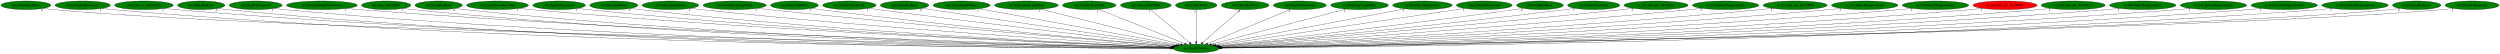
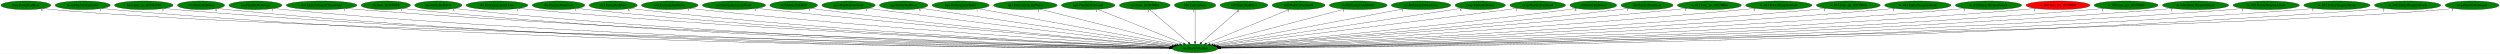
- <svg xmlns="http://www.w3.org/2000/svg" xmlns:xlink="http://www.w3.org/1999/xlink" width="10422pt" height="224pt" viewBox="0.00 0.00 10422.43 224.00">
+ <svg xmlns="http://www.w3.org/2000/svg" xmlns:xlink="http://www.w3.org/1999/xlink" width="10432pt" height="224pt" viewBox="0.00 0.00 10432.43 224.00">
  <g id="graph0" class="graph" transform="scale(1 1) rotate(0) translate(4 220)">
-     <polygon fill="white" stroke="transparent" points="-4,4 -4,-220 10418.43,-220 10418.43,4 -4,4" />
+     <polygon fill="white" stroke="transparent" points="-4,4 -4,-220 10428.43,-220 10428.43,4 -4,4" />
    <g id="node1" class="node">
      <ellipse fill="green" stroke="black" cx="4982.99" cy="-18" rx="95.58" ry="18" />
      <text text-anchor="middle" x="4982.99" y="-14.3" font-family="Times,serif" font-size="14.00">dra.PlaySfxVolPan</text>
    </g>
    <g id="node2" class="node">
      <g id="a_node2">
        <a xlink:href="boss.EntityRedDoor.svg" xlink:title="boss.EntityRedDoor">
          <ellipse fill="green" stroke="black" cx="103.99" cy="-198" rx="103.98" ry="18" />
          <text text-anchor="middle" x="103.99" y="-194.3" font-family="Times,serif" font-size="14.00">boss.EntityRedDoor</text>
        </a>
      </g>
    </g>
    <g id="edge1" class="edge">
      <path fill="none" stroke="black" d="M175.88,-184.91C189.5,-182.98 203.66,-181.22 216.99,-180 1166.94,-92.79 4268.71,-32.13 4878.42,-20.89" />
      <polygon fill="black" stroke="black" points="4878.58,-24.38 4888.51,-20.7 4878.45,-17.38 4878.58,-24.38" />
      <text text-anchor="middle" x="170.88" y="-173.71" font-family="Times,serif" font-size="14.00">6</text>
    </g>
    <g id="node3" class="node">
      <g id="a_node3">
        <a xlink:href="boss.PlaySfxPositional.svg" xlink:title="boss.PlaySfxPositional">
          <ellipse fill="green" stroke="black" cx="340.99" cy="-198" rx="115.08" ry="18" />
          <text text-anchor="middle" x="340.99" y="-194.3" font-family="Times,serif" font-size="14.00">boss.PlaySfxPositional</text>
        </a>
      </g>
    </g>
    <g id="edge2" class="edge">
      <path fill="none" stroke="black" d="M420.24,-184.93C435.08,-183.01 450.49,-181.25 464.99,-180 2224.06,-28.46 4380.23,-18.93 4877.36,-18.84" />
      <polygon fill="black" stroke="black" points="4877.39,-22.34 4887.39,-18.84 4877.39,-15.34 4877.39,-22.34" />
      <text text-anchor="middle" x="415.24" y="-173.73" font-family="Times,serif" font-size="14.00">1</text>
    </g>
    <g id="node4" class="node">
      <g id="a_node4">
        <a xlink:href="boss.func_us_8018CA94.svg" xlink:title="boss.func_us_8018CA94">
          <ellipse fill="green" stroke="black" cx="595.99" cy="-198" rx="122.38" ry="18" />
          <text text-anchor="middle" x="595.99" y="-194.3" font-family="Times,serif" font-size="14.00">boss.func_us_8018CA94</text>
        </a>
      </g>
    </g>
    <g id="edge3" class="edge">
      <path fill="none" stroke="black" d="M680.08,-184.93C695.65,-183.03 711.79,-181.27 726.99,-180 2377.73,-41.96 4398.62,-22.22 4877.66,-19.45" />
      <polygon fill="black" stroke="black" points="4877.69,-22.95 4887.67,-19.39 4877.65,-15.95 4877.69,-22.95" />
      <text text-anchor="middle" x="675.08" y="-173.73" font-family="Times,serif" font-size="14.00">2</text>
    </g>
    <g id="node5" class="node">
      <g id="a_node5">
        <a xlink:href="cen.EntityRedDoor.svg" xlink:title="cen.EntityRedDoor">
          <ellipse fill="green" stroke="black" cx="834.99" cy="-198" rx="98.58" ry="18" />
          <text text-anchor="middle" x="834.99" y="-194.3" font-family="Times,serif" font-size="14.00">cen.EntityRedDoor</text>
        </a>
      </g>
    </g>
    <g id="edge4" class="edge">
      <path fill="none" stroke="black" d="M903.4,-185C916.5,-183.05 930.15,-181.26 942.99,-180 2501.55,-26.8 4411.97,-18.35 4877.21,-18.7" />
      <polygon fill="black" stroke="black" points="4877.27,-22.2 4887.27,-18.71 4877.28,-15.2 4877.27,-22.2" />
      <text text-anchor="middle" x="898.4" y="-173.8" font-family="Times,serif" font-size="14.00">6</text>
    </g>
    <g id="node6" class="node">
      <g id="a_node6">
        <a xlink:href="cen.PlaySfxPositional.svg" xlink:title="cen.PlaySfxPositional">
          <ellipse fill="green" stroke="black" cx="1061.99" cy="-198" rx="110.48" ry="18" />
          <text text-anchor="middle" x="1061.99" y="-194.3" font-family="Times,serif" font-size="14.00">cen.PlaySfxPositional</text>
        </a>
      </g>
    </g>
    <g id="edge5" class="edge">
      <path fill="none" stroke="black" d="M1138.36,-184.94C1152.5,-183.04 1167.17,-181.28 1180.99,-180 2642.22,-45.03 4429.99,-23.07 4877.61,-19.62" />
      <polygon fill="black" stroke="black" points="4877.65,-23.12 4887.62,-19.55 4877.59,-16.12 4877.65,-23.12" />
      <text text-anchor="middle" x="1133.36" y="-173.74" font-family="Times,serif" font-size="14.00">1</text>
    </g>
    <g id="node7" class="node">
      <g id="a_node7">
        <a xlink:href="dra.EntitySubwpnThrownAxe.svg" xlink:title="dra.EntitySubwpnThrownAxe">
          <ellipse fill="green" stroke="black" cx="1337.99" cy="-198" rx="147.57" ry="18" />
          <text text-anchor="middle" x="1337.99" y="-194.3" font-family="Times,serif" font-size="14.00">dra.EntitySubwpnThrownAxe</text>
        </a>
      </g>
    </g>
    <g id="edge6" class="edge">
      <path fill="none" stroke="black" d="M1439.86,-184.97C1457.88,-183.11 1476.47,-181.36 1493.99,-180 2828.68,-76.58 4456.12,-31.8 4878.78,-21.43" />
      <polygon fill="black" stroke="black" points="4878.92,-24.93 4888.84,-21.19 4878.75,-17.93 4878.92,-24.93" />
      <text text-anchor="middle" x="1434.86" y="-173.77" font-family="Times,serif" font-size="14.00">1</text>
    </g>
    <g id="node8" class="node">
      <g id="a_node8">
        <a xlink:href="dra.func_8010FDF8.svg" xlink:title="dra.func_8010FDF8">
          <ellipse fill="green" stroke="black" cx="1605.99" cy="-198" rx="102.88" ry="18" />
          <text text-anchor="middle" x="1605.99" y="-194.3" font-family="Times,serif" font-size="14.00">dra.func_8010FDF8</text>
        </a>
      </g>
    </g>
    <g id="edge7" class="edge">
      <path fill="none" stroke="black" d="M1677.21,-184.99C1690.4,-183.08 1704.09,-181.3 1716.99,-180 2956,-54.92 4469.66,-25.98 4877.57,-20.26" />
      <polygon fill="black" stroke="black" points="4877.92,-23.76 4887.87,-20.12 4877.82,-16.76 4877.92,-23.76" />
      <text text-anchor="middle" x="1672.21" y="-173.79" font-family="Times,serif" font-size="14.00">1</text>
    </g>
    <g id="node9" class="node">
      <g id="a_node9">
        <a xlink:href="dre.EntityRedDoor.svg" xlink:title="dre.EntityRedDoor">
          <ellipse fill="green" stroke="black" cx="1824.99" cy="-198" rx="98.58" ry="18" />
          <text text-anchor="middle" x="1824.99" y="-194.3" font-family="Times,serif" font-size="14.00">dre.EntityRedDoor</text>
        </a>
      </g>
    </g>
    <g id="edge8" class="edge">
      <path fill="none" stroke="black" d="M1893.63,-185C1906.35,-183.09 1919.55,-181.31 1931.99,-180 3082.61,-58.58 4487.49,-27.19 4877.98,-20.56" />
      <polygon fill="black" stroke="black" points="4878.18,-24.05 4888.12,-20.39 4878.07,-17.05 4878.18,-24.05" />
      <text text-anchor="middle" x="1888.63" y="-173.8" font-family="Times,serif" font-size="14.00">6</text>
    </g>
    <g id="node10" class="node">
      <g id="a_node10">
        <a xlink:href="dre.EntitySuccubusClone.svg" xlink:title="dre.EntitySuccubusClone">
          <ellipse fill="green" stroke="black" cx="2069.99" cy="-198" rx="128.88" ry="18" />
          <text text-anchor="middle" x="2069.99" y="-194.3" font-family="Times,serif" font-size="14.00">dre.EntitySuccubusClone</text>
        </a>
      </g>
    </g>
    <g id="edge9" class="edge">
      <path fill="none" stroke="black" d="M2159.72,-185.09C2175.78,-183.21 2192.36,-181.41 2207.99,-180 3248.99,-85.78 4514.94,-35.74 4879.99,-22.57" />
      <polygon fill="black" stroke="black" points="4880.14,-26.07 4890.01,-22.21 4879.89,-19.07 4880.14,-26.07" />
      <text text-anchor="middle" x="2154.72" y="-173.89" font-family="Times,serif" font-size="14.00">1</text>
    </g>
    <g id="node11" class="node">
      <g id="a_node11">
        <a xlink:href="dre.PlaySfxPositional.svg" xlink:title="dre.PlaySfxPositional">
          <ellipse fill="green" stroke="black" cx="2326.99" cy="-198" rx="109.68" ry="18" />
          <text text-anchor="middle" x="2326.99" y="-194.3" font-family="Times,serif" font-size="14.00">dre.PlaySfxPositional</text>
        </a>
      </g>
    </g>
    <g id="edge10" class="edge">
      <path fill="none" stroke="black" d="M2404.02,-185.1C2417.96,-183.2 2432.39,-181.4 2445.99,-180 3388.57,-82.92 4534.61,-35.43 4879.82,-22.64" />
      <polygon fill="black" stroke="black" points="4880.18,-26.13 4890.05,-22.26 4879.92,-19.13 4880.18,-26.13" />
      <text text-anchor="middle" x="2399.02" y="-173.9" font-family="Times,serif" font-size="14.00">1</text>
    </g>
    <g id="node12" class="node">
      <g id="a_node12">
        <a xlink:href="no3.EntityRedDoor.svg" xlink:title="no3.EntityRedDoor">
          <ellipse fill="green" stroke="black" cx="2554.99" cy="-198" rx="100.18" ry="18" />
          <text text-anchor="middle" x="2554.99" y="-194.3" font-family="Times,serif" font-size="14.00">no3.EntityRedDoor</text>
        </a>
      </g>
    </g>
    <g id="edge11" class="edge">
      <path fill="none" stroke="black" d="M2625.23,-185.14C2638.1,-183.23 2651.43,-181.41 2663.99,-180 3517.47,-83.99 4554.53,-36.35 4880.14,-23" />
      <polygon fill="black" stroke="black" points="4880.64,-26.49 4890.49,-22.58 4880.36,-19.49 4880.64,-26.49" />
      <text text-anchor="middle" x="2620.23" y="-173.94" font-family="Times,serif" font-size="14.00">6</text>
    </g>
    <g id="node13" class="node">
      <g id="a_node13">
        <a xlink:href="no3.EntitySplashWater.svg" xlink:title="no3.EntitySplashWater">
          <ellipse fill="green" stroke="black" cx="2790.99" cy="-198" rx="118.08" ry="18" />
          <text text-anchor="middle" x="2790.99" y="-194.3" font-family="Times,serif" font-size="14.00">no3.EntitySplashWater</text>
        </a>
      </g>
    </g>
    <g id="edge12" class="edge">
      <path fill="none" stroke="black" d="M2874.26,-185.18C2888.82,-183.31 2903.83,-181.5 2917.99,-180 3671.63,-100.24 4583.93,-42.69 4882.89,-24.84" />
      <polygon fill="black" stroke="black" points="4883.49,-28.31 4893.26,-24.22 4883.07,-21.32 4883.49,-28.31" />
      <text text-anchor="middle" x="2869.26" y="-173.98" font-family="Times,serif" font-size="14.00">1</text>
    </g>
    <g id="node14" class="node">
      <g id="a_node14">
        <a xlink:href="no3.EntitySurfacingWater.svg" xlink:title="no3.EntitySurfacingWater">
          <ellipse fill="green" stroke="black" cx="3058.99" cy="-198" rx="131.88" ry="18" />
          <text text-anchor="middle" x="3058.99" y="-194.3" font-family="Times,serif" font-size="14.00">no3.EntitySurfacingWater</text>
        </a>
      </g>
    </g>
    <g id="edge13" class="edge">
      <path fill="none" stroke="black" d="M3152.61,-185.31C3168.42,-183.46 3184.67,-181.62 3199.99,-180 3843.14,-112.21 4618.7,-48.26 4886.54,-26.69" />
      <polygon fill="black" stroke="black" points="4886.93,-30.17 4896.62,-25.88 4886.37,-23.19 4886.93,-30.17" />
      <text text-anchor="middle" x="3147.61" y="-174.11" font-family="Times,serif" font-size="14.00">1</text>
    </g>
    <g id="node15" class="node">
      <g id="a_node15">
        <a xlink:href="no3.EntityUnkId29.svg" xlink:title="no3.EntityUnkId29">
          <ellipse fill="green" stroke="black" cx="3307.99" cy="-198" rx="99.38" ry="18" />
          <text text-anchor="middle" x="3307.99" y="-194.3" font-family="Times,serif" font-size="14.00">no3.EntityUnkId29</text>
        </a>
      </g>
    </g>
    <g id="edge14" class="edge">
      <path fill="none" stroke="black" d="M3379.15,-185.35C3391.74,-183.45 3404.74,-181.58 3416.99,-180 3972.46,-108.18 4642.14,-48.17 4887.21,-27.09" />
      <polygon fill="black" stroke="black" points="4887.84,-30.55 4897.51,-26.21 4887.25,-23.57 4887.84,-30.55" />
      <text text-anchor="middle" x="3374.15" y="-174.15" font-family="Times,serif" font-size="14.00">1</text>
    </g>
    <g id="node16" class="node">
      <g id="a_node16">
        <a xlink:href="no3.PlaySfxPositional.svg" xlink:title="no3.PlaySfxPositional">
          <ellipse fill="green" stroke="black" cx="3536.99" cy="-198" rx="111.28" ry="18" />
          <text text-anchor="middle" x="3536.99" y="-194.3" font-family="Times,serif" font-size="14.00">no3.PlaySfxPositional</text>
        </a>
      </g>
    </g>
    <g id="edge15" class="edge">
      <path fill="none" stroke="black" d="M3617,-185.44C3630.35,-183.58 3644.06,-181.7 3656.99,-180 4121.86,-118.86 4679.56,-53.87 4893.48,-29.25" />
      <polygon fill="black" stroke="black" points="4894.17,-32.69 4903.71,-28.07 4893.37,-25.73 4894.17,-32.69" />
      <text text-anchor="middle" x="3612" y="-174.24" font-family="Times,serif" font-size="14.00">1</text>
    </g>
    <g id="node17" class="node">
      <g id="a_node17">
        <a xlink:href="np3.EntityRedDoor.svg" xlink:title="np3.EntityRedDoor">
          <ellipse fill="green" stroke="black" cx="3766.99" cy="-198" rx="100.98" ry="18" />
          <text text-anchor="middle" x="3766.99" y="-194.3" font-family="Times,serif" font-size="14.00">np3.EntityRedDoor</text>
        </a>
      </g>
    </g>
    <g id="edge16" class="edge">
      <path fill="none" stroke="black" d="M3840.35,-185.57C3852.58,-183.69 3865.14,-181.78 3876.99,-180 4258.55,-122.75 4714.63,-57.3 4899.27,-30.93" />
      <polygon fill="black" stroke="black" points="4899.78,-34.39 4909.18,-29.52 4898.79,-27.46 4899.78,-34.39" />
      <text text-anchor="middle" x="3835.35" y="-174.37" font-family="Times,serif" font-size="14.00">6</text>
    </g>
    <g id="node18" class="node">
      <g id="a_node18">
        <a xlink:href="np3.EntitySplashWater.svg" xlink:title="np3.EntitySplashWater">
          <ellipse fill="green" stroke="black" cx="4004.99" cy="-198" rx="118.88" ry="18" />
          <text text-anchor="middle" x="4004.99" y="-194.3" font-family="Times,serif" font-size="14.00">np3.EntitySplashWater</text>
        </a>
      </g>
    </g>
    <g id="edge17" class="edge">
      <path fill="none" stroke="black" d="M4078.1,-183.69C4258.48,-150.86 4723.39,-66.25 4906.88,-32.85" />
      <polygon fill="black" stroke="black" points="4907.51,-36.3 4916.72,-31.06 4906.26,-29.41 4907.51,-36.3" />
      <text text-anchor="middle" x="4073.1" y="-172.49" font-family="Times,serif" font-size="14.00">1</text>
    </g>
    <g id="node19" class="node">
      <g id="a_node19">
        <a xlink:href="np3.EntitySurfacingWater.svg" xlink:title="np3.EntitySurfacingWater">
          <ellipse fill="green" stroke="black" cx="4274.99" cy="-198" rx="132.68" ry="18" />
          <text text-anchor="middle" x="4274.99" y="-194.3" font-family="Times,serif" font-size="14.00">np3.EntitySurfacingWater</text>
        </a>
      </g>
    </g>
    <g id="edge18" class="edge">
      <path fill="none" stroke="black" d="M4335.05,-181.9C4467.14,-148.69 4781.93,-69.55 4918.23,-35.28" />
      <polygon fill="black" stroke="black" points="4919.28,-38.63 4928.12,-32.79 4917.57,-31.84 4919.28,-38.63" />
      <text text-anchor="middle" x="4330.05" y="-170.7" font-family="Times,serif" font-size="14.00">1</text>
    </g>
    <g id="node20" class="node">
      <g id="a_node20">
        <a xlink:href="np3.PlaySfxPositional.svg" xlink:title="np3.PlaySfxPositional">
          <ellipse fill="green" stroke="black" cx="4536.99" cy="-198" rx="111.58" ry="18" />
          <text text-anchor="middle" x="4536.99" y="-194.3" font-family="Times,serif" font-size="14.00">np3.PlaySfxPositional</text>
        </a>
      </g>
    </g>
    <g id="edge19" class="edge">
      <path fill="none" stroke="black" d="M4576.96,-181.05C4658.98,-148.31 4846.03,-73.66 4934.68,-38.28" />
      <polygon fill="black" stroke="black" points="4936.23,-41.43 4944.22,-34.47 4933.64,-34.93 4936.23,-41.43" />
      <text text-anchor="middle" x="4571.96" y="-169.85" font-family="Times,serif" font-size="14.00">1</text>
    </g>
    <g id="node21" class="node">
      <g id="a_node21">
        <a xlink:href="np3.func_801B5DE8.svg" xlink:title="np3.func_801B5DE8">
          <ellipse fill="green" stroke="black" cx="4772.99" cy="-198" rx="105.88" ry="18" />
          <text text-anchor="middle" x="4772.99" y="-194.3" font-family="Times,serif" font-size="14.00">np3.func_801B5DE8</text>
        </a>
      </g>
    </g>
    <g id="edge20" class="edge">
      <path fill="none" stroke="black" d="M4792.75,-180.25C4830.35,-148.38 4912.28,-78.94 4955.32,-42.45" />
      <polygon fill="black" stroke="black" points="4957.77,-44.97 4963.13,-35.83 4953.24,-39.63 4957.77,-44.97" />
      <text text-anchor="middle" x="4787.75" y="-169.05" font-family="Times,serif" font-size="14.00">1</text>
    </g>
    <g id="node22" class="node">
      <g id="a_node22">
        <a xlink:href="nz0.EntityMaria.svg" xlink:title="nz0.EntityMaria">
          <ellipse fill="green" stroke="black" cx="4982.99" cy="-198" rx="86.38" ry="18" />
          <text text-anchor="middle" x="4982.99" y="-194.3" font-family="Times,serif" font-size="14.00">nz0.EntityMaria</text>
        </a>
      </g>
    </g>
    <g id="edge21" class="edge">
      <path fill="none" stroke="black" d="M4982.99,-179.93C4982.99,-148.97 4982.99,-83.3 4982.99,-46.13" />
      <polygon fill="black" stroke="black" points="4986.49,-46.02 4982.99,-36.02 4979.49,-46.02 4986.49,-46.02" />
      <text text-anchor="middle" x="4977.99" y="-168.73" font-family="Times,serif" font-size="14.00">1</text>
    </g>
    <g id="node23" class="node">
      <g id="a_node23">
        <a xlink:href="nz0.EntityRedDoor.svg" xlink:title="nz0.EntityRedDoor">
          <ellipse fill="green" stroke="black" cx="5186.99" cy="-198" rx="99.38" ry="18" />
          <text text-anchor="middle" x="5186.99" y="-194.3" font-family="Times,serif" font-size="14.00">nz0.EntityRedDoor</text>
        </a>
      </g>
    </g>
    <g id="edge22" class="edge">
      <path fill="none" stroke="black" d="M5167.8,-180.25C5131.27,-148.38 5051.68,-78.94 5009.87,-42.45" />
      <polygon fill="black" stroke="black" points="5012.12,-39.77 5002.28,-35.83 5007.51,-45.04 5012.12,-39.77" />
      <text text-anchor="middle" x="5162.8" y="-169.05" font-family="Times,serif" font-size="14.00">6</text>
    </g>
    <g id="node24" class="node">
      <g id="a_node24">
        <a xlink:href="nz0.PlaySfxPositional.svg" xlink:title="nz0.PlaySfxPositional">
          <ellipse fill="green" stroke="black" cx="5414.99" cy="-198" rx="110.48" ry="18" />
          <text text-anchor="middle" x="5414.99" y="-194.3" font-family="Times,serif" font-size="14.00">nz0.PlaySfxPositional</text>
        </a>
      </g>
    </g>
    <g id="edge23" class="edge">
      <path fill="none" stroke="black" d="M5376.27,-181.05C5296.93,-148.35 5116.1,-73.85 5030.11,-38.41" />
      <polygon fill="black" stroke="black" points="5031.43,-35.17 5020.85,-34.6 5028.76,-41.64 5031.43,-35.17" />
      <text text-anchor="middle" x="5371.27" y="-169.85" font-family="Times,serif" font-size="14.00">1</text>
    </g>
    <g id="node25" class="node">
      <g id="a_node25">
        <a xlink:href="ric.RicEntityCrashBible.svg" xlink:title="ric.RicEntityCrashBible">
          <ellipse fill="green" stroke="black" cx="5663.99" cy="-198" rx="120.48" ry="18" />
          <text text-anchor="middle" x="5663.99" y="-194.3" font-family="Times,serif" font-size="14.00">ric.RicEntityCrashBible</text>
        </a>
      </g>
    </g>
    <g id="edge24" class="edge">
      <path fill="none" stroke="black" d="M5607.1,-182.13C5480.92,-149.15 5178.36,-70.07 5046.37,-35.57" />
      <polygon fill="black" stroke="black" points="5046.97,-32.1 5036.41,-32.96 5045.2,-38.88 5046.97,-32.1" />
      <text text-anchor="middle" x="5602.1" y="-170.93" font-family="Times,serif" font-size="14.00">1</text>
    </g>
    <g id="node26" class="node">
      <g id="a_node26">
        <a xlink:href="ric.RicEntitySubwpnAxe.svg" xlink:title="ric.RicEntitySubwpnAxe">
          <ellipse fill="green" stroke="black" cx="5925.99" cy="-198" rx="124.28" ry="18" />
          <text text-anchor="middle" x="5925.99" y="-194.3" font-family="Times,serif" font-size="14.00">ric.RicEntitySubwpnAxe</text>
        </a>
      </g>
    </g>
    <g id="edge25" class="edge">
      <path fill="none" stroke="black" d="M5853.56,-183.33C5678.83,-150.35 5235.54,-66.67 5058.1,-33.18" />
      <polygon fill="black" stroke="black" points="5058.55,-29.7 5048.07,-31.28 5057.25,-36.58 5058.55,-29.7" />
      <text text-anchor="middle" x="5848.56" y="-172.13" font-family="Times,serif" font-size="14.00">1</text>
    </g>
    <g id="node27" class="node">
      <g id="a_node27">
-         <a xlink:href="rwrp.PlaySfxPositional.svg" xlink:title="rwrp.PlaySfxPositional">
-           <ellipse fill="green" stroke="black" cx="6183.99" cy="-198" rx="116.18" ry="18" />
-           <text text-anchor="middle" x="6183.99" y="-194.3" font-family="Times,serif" font-size="14.00">rwrp.PlaySfxPositional</text>
+         <a xlink:href="rwrp.EntityRedDoor.svg" xlink:title="rwrp.EntityRedDoor">
+           <ellipse fill="green" stroke="black" cx="6172.99" cy="-198" rx="105.08" ry="18" />
+           <text text-anchor="middle" x="6172.99" y="-194.3" font-family="Times,serif" font-size="14.00">rwrp.EntityRedDoor</text>
        </a>
      </g>
    </g>
    <g id="edge26" class="edge">
-       <path fill="none" stroke="black" d="M6102.86,-184.97C5884.48,-152.61 5285.93,-63.9 5065.72,-31.26" />
-       <polygon fill="black" stroke="black" points="5065.92,-27.75 5055.52,-29.75 5064.9,-34.68 5065.92,-27.75" />
-       <text text-anchor="middle" x="6097.86" y="-173.77" font-family="Times,serif" font-size="14.00">1</text>
+       <path fill="none" stroke="black" d="M6096.29,-185.53C5883.27,-153.66 5285.71,-64.28 5065.68,-31.37" />
+       <polygon fill="black" stroke="black" points="5065.89,-27.86 5055.49,-29.84 5064.86,-34.78 5065.89,-27.86" />
+       <text text-anchor="middle" x="6091.29" y="-174.33" font-family="Times,serif" font-size="14.00">6</text>
    </g>
    <g id="node28" class="node">
      <g id="a_node28">
-         <a xlink:href="st0.EntityRedDoor.svg" xlink:title="st0.EntityRedDoor">
-           <ellipse fill="green" stroke="black" cx="6415.99" cy="-198" rx="97.48" ry="18" />
-           <text text-anchor="middle" x="6415.99" y="-194.3" font-family="Times,serif" font-size="14.00">st0.EntityRedDoor</text>
+         <a xlink:href="rwrp.PlaySfxPositional.svg" xlink:title="rwrp.PlaySfxPositional">
+           <ellipse fill="green" stroke="black" cx="6412.99" cy="-198" rx="116.18" ry="18" />
+           <text text-anchor="middle" x="6412.99" y="-194.3" font-family="Times,serif" font-size="14.00">rwrp.PlaySfxPositional</text>
        </a>
      </g>
    </g>
    <g id="edge27" class="edge">
-       <path fill="none" stroke="black" d="M6345.83,-185.47C6333.56,-183.57 6320.91,-181.67 6308.99,-180 5845.27,-115.03 5288.13,-52.39 5073.43,-28.82" />
-       <polygon fill="black" stroke="black" points="5073.79,-25.34 5063.47,-27.73 5073.03,-32.3 5073.79,-25.34" />
-       <text text-anchor="middle" x="6340.83" y="-174.27" font-family="Times,serif" font-size="14.00">6</text>
+       <path fill="none" stroke="black" d="M6328.97,-185.53C6314.95,-183.65 6300.56,-181.75 6286.99,-180 5829.86,-120.94 5281.95,-54.81 5071.37,-29.56" />
+       <polygon fill="black" stroke="black" points="5071.64,-26.07 5061.3,-28.36 5070.81,-33.02 5071.64,-26.07" />
+       <text text-anchor="middle" x="6323.97" y="-174.33" font-family="Times,serif" font-size="14.00">1</text>
    </g>
    <g id="node29" class="node">
      <g id="a_node29">
-         <a xlink:href="st0.PlaySfxPositional.svg" xlink:title="st0.PlaySfxPositional">
-           <ellipse fill="green" stroke="black" cx="6639.99" cy="-198" rx="108.58" ry="18" />
-           <text text-anchor="middle" x="6639.99" y="-194.3" font-family="Times,serif" font-size="14.00">st0.PlaySfxPositional</text>
+         <a xlink:href="st0.EntityRedDoor.svg" xlink:title="st0.EntityRedDoor">
+           <ellipse fill="green" stroke="black" cx="6644.99" cy="-198" rx="97.48" ry="18" />
+           <text text-anchor="middle" x="6644.99" y="-194.3" font-family="Times,serif" font-size="14.00">st0.EntityRedDoor</text>
        </a>
      </g>
    </g>
    <g id="edge28" class="edge">
-       <path fill="none" stroke="black" d="M6562.29,-185.37C6548.87,-183.48 6535.03,-181.62 6521.99,-180 5975.66,-112.09 5317.79,-49.74 5077.06,-27.56" />
-       <polygon fill="black" stroke="black" points="5077.23,-24.06 5066.95,-26.63 5076.59,-31.03 5077.23,-24.06" />
-       <text text-anchor="middle" x="6557.29" y="-174.17" font-family="Times,serif" font-size="14.00">1</text>
+       <path fill="none" stroke="black" d="M6575.43,-185.39C6562.98,-183.47 6550.11,-181.59 6537.99,-180 5986.84,-107.74 5322.29,-48.05 5078.55,-27.07" />
+       <polygon fill="black" stroke="black" points="5078.57,-23.56 5068.31,-26.19 5077.97,-30.53 5078.57,-23.56" />
+       <text text-anchor="middle" x="6570.43" y="-174.19" font-family="Times,serif" font-size="14.00">6</text>
    </g>
    <g id="node30" class="node">
      <g id="a_node30">
-         <a xlink:href="w_012.func_ptr_80170004.svg" xlink:title="w_012.func_ptr_80170004">
-           <ellipse fill="green" stroke="black" cx="6899.99" cy="-198" rx="133.48" ry="18" />
-           <text text-anchor="middle" x="6899.99" y="-194.3" font-family="Times,serif" font-size="14.00">w_012.func_ptr_80170004</text>
+         <a xlink:href="st0.PlaySfxPositional.svg" xlink:title="st0.PlaySfxPositional">
+           <ellipse fill="green" stroke="black" cx="6868.99" cy="-198" rx="108.58" ry="18" />
+           <text text-anchor="middle" x="6868.99" y="-194.3" font-family="Times,serif" font-size="14.00">st0.PlaySfxPositional</text>
        </a>
      </g>
    </g>
    <g id="edge29" class="edge">
-       <path fill="none" stroke="black" d="M6805.32,-185.28C6789.52,-183.44 6773.3,-181.61 6757.99,-180 6117.69,-112.65 5345.63,-48.42 5079,-26.73" />
-       <polygon fill="black" stroke="black" points="5079.22,-23.24 5068.97,-25.92 5078.65,-30.22 5079.22,-23.24" />
-       <text text-anchor="middle" x="6800.32" y="-174.08" font-family="Times,serif" font-size="14.00">2</text>
+       <path fill="none" stroke="black" d="M6791.95,-185.31C6778.32,-183.41 6764.25,-181.56 6750.99,-180 6115.57,-105.35 5348.17,-45.9 5080.61,-26.09" />
+       <polygon fill="black" stroke="black" points="5080.77,-22.59 5070.54,-25.34 5080.26,-29.57 5080.77,-22.59" />
+       <text text-anchor="middle" x="6786.95" y="-174.11" font-family="Times,serif" font-size="14.00">1</text>
    </g>
    <g id="node31" class="node">
      <g id="a_node31">
-         <a xlink:href="w_013.EntityWeaponAttack.svg" xlink:title="w_013.EntityWeaponAttack">
-           <ellipse fill="green" stroke="black" cx="7189.99" cy="-198" rx="138.38" ry="18" />
-           <text text-anchor="middle" x="7189.99" y="-194.3" font-family="Times,serif" font-size="14.00">w_013.EntityWeaponAttack</text>
+         <a xlink:href="w_012.func_ptr_80170004.svg" xlink:title="w_012.func_ptr_80170004">
+           <ellipse fill="green" stroke="black" cx="7128.99" cy="-198" rx="133.48" ry="18" />
+           <text text-anchor="middle" x="7128.99" y="-194.3" font-family="Times,serif" font-size="14.00">w_012.func_ptr_80170004</text>
        </a>
      </g>
    </g>
    <g id="edge30" class="edge">
-       <path fill="none" stroke="black" d="M7092.12,-185.25C7075.41,-183.39 7058.21,-181.57 7041.99,-180 6289.16,-107.35 5379.04,-45.12 5081.95,-25.46" />
-       <polygon fill="black" stroke="black" points="5081.85,-21.94 5071.64,-24.78 5081.39,-28.93 5081.85,-21.94" />
-       <text text-anchor="middle" x="7087.12" y="-174.05" font-family="Times,serif" font-size="14.00">2</text>
+       <path fill="none" stroke="black" d="M7034.72,-185.19C7018.8,-183.35 7002.43,-181.54 6986.99,-180 6256.33,-106.94 5373.17,-45.23 5081.62,-25.56" />
+       <polygon fill="black" stroke="black" points="5081.71,-22.05 5071.5,-24.87 5081.24,-29.04 5081.71,-22.05" />
+       <text text-anchor="middle" x="7029.72" y="-173.99" font-family="Times,serif" font-size="14.00">2</text>
    </g>
    <g id="node32" class="node">
      <g id="a_node32">
-         <a xlink:href="w_013.func_ptr_80170008.svg" xlink:title="w_013.func_ptr_80170008">
-           <ellipse fill="green" stroke="black" cx="7479.99" cy="-198" rx="133.48" ry="18" />
-           <text text-anchor="middle" x="7479.99" y="-194.3" font-family="Times,serif" font-size="14.00">w_013.func_ptr_80170008</text>
+         <a xlink:href="w_013.EntityWeaponAttack.svg" xlink:title="w_013.EntityWeaponAttack">
+           <ellipse fill="green" stroke="black" cx="7418.99" cy="-198" rx="138.38" ry="18" />
+           <text text-anchor="middle" x="7418.99" y="-194.3" font-family="Times,serif" font-size="14.00">w_013.EntityWeaponAttack</text>
        </a>
      </g>
    </g>
    <g id="edge31" class="edge">
-       <path fill="none" stroke="black" d="M7386.22,-185.17C7369.83,-183.3 7352.92,-181.49 7336.99,-180 6466.5,-98.54 5411.26,-41 5084.4,-24.12" />
-       <polygon fill="black" stroke="black" points="5084.18,-20.6 5074.01,-23.58 5083.82,-27.59 5084.18,-20.6" />
-       <text text-anchor="middle" x="7381.22" y="-173.97" font-family="Times,serif" font-size="14.00">1</text>
+       <path fill="none" stroke="black" d="M7321.53,-185.19C7304.69,-183.32 7287.34,-181.51 7270.99,-180 6426.43,-101.82 5403.35,-42.28 5083.48,-24.48" />
+       <polygon fill="black" stroke="black" points="5083.49,-20.98 5073.31,-23.92 5083.1,-27.97 5083.49,-20.98" />
+       <text text-anchor="middle" x="7316.53" y="-173.99" font-family="Times,serif" font-size="14.00">2</text>
    </g>
    <g id="node33" class="node">
      <g id="a_node33">
-         <a xlink:href="w_014.EntityWeaponAttack.svg" xlink:title="w_014.EntityWeaponAttack">
-           <ellipse fill="green" stroke="black" cx="7769.99" cy="-198" rx="138.38" ry="18" />
-           <text text-anchor="middle" x="7769.99" y="-194.3" font-family="Times,serif" font-size="14.00">w_014.EntityWeaponAttack</text>
+         <a xlink:href="w_013.func_ptr_80170008.svg" xlink:title="w_013.func_ptr_80170008">
+           <ellipse fill="green" stroke="black" cx="7708.99" cy="-198" rx="133.48" ry="18" />
+           <text text-anchor="middle" x="7708.99" y="-194.3" font-family="Times,serif" font-size="14.00">w_013.func_ptr_80170008</text>
        </a>
      </g>
    </g>
    <g id="edge32" class="edge">
-       <path fill="none" stroke="black" d="M7672.94,-185.1C7655.97,-183.24 7638.48,-181.45 7621.99,-180 6635.77,-93.34 5438.1,-38.42 5085.34,-23.27" />
-       <polygon fill="black" stroke="black" points="5085.29,-19.77 5075.15,-22.84 5084.99,-26.76 5085.29,-19.77" />
-       <text text-anchor="middle" x="7667.94" y="-173.9" font-family="Times,serif" font-size="14.00">1</text>
+       <path fill="none" stroke="black" d="M7615.61,-185.13C7599.1,-183.25 7582.05,-181.45 7565.99,-180 6602.79,-92.8 5433.2,-38.41 5085.27,-23.31" />
+       <polygon fill="black" stroke="black" points="5085.36,-19.81 5075.22,-22.88 5085.06,-26.8 5085.36,-19.81" />
+       <text text-anchor="middle" x="7610.61" y="-173.93" font-family="Times,serif" font-size="14.00">1</text>
    </g>
    <g id="node34" class="node">
      <g id="a_node34">
-         <a xlink:href="w_020.EntityWeaponAttack.svg" xlink:title="w_020.EntityWeaponAttack">
-           <ellipse fill="green" stroke="black" cx="8064.99" cy="-198" rx="138.38" ry="18" />
-           <text text-anchor="middle" x="8064.99" y="-194.3" font-family="Times,serif" font-size="14.00">w_020.EntityWeaponAttack</text>
+         <a xlink:href="w_014.EntityWeaponAttack.svg" xlink:title="w_014.EntityWeaponAttack">
+           <ellipse fill="green" stroke="black" cx="7998.99" cy="-198" rx="138.38" ry="18" />
+           <text text-anchor="middle" x="7998.99" y="-194.3" font-family="Times,serif" font-size="14.00">w_014.EntityWeaponAttack</text>
        </a>
      </g>
    </g>
    <g id="edge33" class="edge">
-       <path fill="none" stroke="black" d="M7968.35,-185.06C7951.25,-183.19 7933.61,-181.41 7916.99,-180 6810.68,-86.19 5464.84,-35.52 5086.36,-22.44" />
-       <polygon fill="black" stroke="black" points="5086.36,-18.94 5076.25,-22.09 5086.12,-25.94 5086.36,-18.94" />
-       <text text-anchor="middle" x="7963.35" y="-173.86" font-family="Times,serif" font-size="14.00">1</text>
+       <path fill="none" stroke="black" d="M7902.34,-185.08C7885.25,-183.2 7867.61,-181.42 7850.99,-180 6771.66,-87.8 5459.13,-36.15 5086.21,-22.62" />
+       <polygon fill="black" stroke="black" points="5086.1,-19.11 5075.98,-22.25 5085.85,-26.11 5086.1,-19.11" />
+       <text text-anchor="middle" x="7897.34" y="-173.88" font-family="Times,serif" font-size="14.00">1</text>
    </g>
    <g id="node35" class="node">
      <g id="a_node35">
-         <a xlink:href="w_030.func_ptr_80170004.svg" xlink:title="w_030.func_ptr_80170004">
-           <ellipse fill="red" stroke="black" cx="8354.99" cy="-198" rx="133.48" ry="18" />
-           <text text-anchor="middle" x="8354.99" y="-194.3" font-family="Times,serif" font-size="14.00">w_030.func_ptr_80170004</text>
+         <a xlink:href="w_020.EntityWeaponAttack.svg" xlink:title="w_020.EntityWeaponAttack">
+           <ellipse fill="green" stroke="black" cx="8293.99" cy="-198" rx="138.38" ry="18" />
+           <text text-anchor="middle" x="8293.99" y="-194.3" font-family="Times,serif" font-size="14.00">w_020.EntityWeaponAttack</text>
        </a>
      </g>
    </g>
    <g id="edge34" class="edge">
-       <path fill="none" stroke="black" d="M8262.39,-185.05C8245.64,-183.16 8228.31,-181.38 8211.99,-180 6985.1,-76.61 5489.96,-32.19 5087.1,-21.6" />
-       <polygon fill="black" stroke="black" points="5087.01,-18.09 5076.93,-21.33 5086.83,-25.09 5087.01,-18.09" />
-       <text text-anchor="middle" x="8257.39" y="-173.85" font-family="Times,serif" font-size="14.00">1</text>
+       <path fill="none" stroke="black" d="M8197.75,-185.05C8180.53,-183.17 8162.74,-181.39 8145.99,-180 6946.01,-80.64 5484.5,-33.46 5086.97,-21.89" />
+       <polygon fill="black" stroke="black" points="5087.03,-18.39 5076.93,-21.6 5086.83,-25.39 5087.03,-18.39" />
+       <text text-anchor="middle" x="8192.75" y="-173.85" font-family="Times,serif" font-size="14.00">1</text>
    </g>
    <g id="node36" class="node">
      <g id="a_node36">
-         <a xlink:href="w_030.func_ptr_80170010.svg" xlink:title="w_030.func_ptr_80170010">
-           <ellipse fill="green" stroke="black" cx="8638.99" cy="-198" rx="133.48" ry="18" />
-           <text text-anchor="middle" x="8638.99" y="-194.3" font-family="Times,serif" font-size="14.00">w_030.func_ptr_80170010</text>
+         <a xlink:href="w_030.func_ptr_80170004.svg" xlink:title="w_030.func_ptr_80170004">
+           <ellipse fill="red" stroke="black" cx="8583.99" cy="-198" rx="133.48" ry="18" />
+           <text text-anchor="middle" x="8583.99" y="-194.3" font-family="Times,serif" font-size="14.00">w_030.func_ptr_80170004</text>
        </a>
      </g>
    </g>
    <g id="edge35" class="edge">
-       <path fill="none" stroke="black" d="M8546.67,-184.95C8530.15,-183.08 8513.07,-181.33 8496.99,-180 7152.94,-68.91 5512.88,-29.67 5087.63,-20.99" />
-       <polygon fill="black" stroke="black" points="5087.58,-17.49 5077.51,-20.79 5087.43,-24.49 5087.58,-17.49" />
-       <text text-anchor="middle" x="8541.67" y="-173.75" font-family="Times,serif" font-size="14.00">1</text>
+       <path fill="none" stroke="black" d="M8491.4,-185.01C8474.64,-183.12 8457.31,-181.35 8440.99,-180 7119.79,-70.85 5508.04,-30.27 5087.37,-21.12" />
+       <polygon fill="black" stroke="black" points="5087.43,-17.63 5077.36,-20.91 5087.28,-24.62 5087.43,-17.63" />
+       <text text-anchor="middle" x="8486.4" y="-173.81" font-family="Times,serif" font-size="14.00">1</text>
    </g>
    <g id="node37" class="node">
      <g id="a_node37">
-         <a xlink:href="w_040.EntityWeaponAttack.svg" xlink:title="w_040.EntityWeaponAttack">
-           <ellipse fill="green" stroke="black" cx="8928.99" cy="-198" rx="138.38" ry="18" />
-           <text text-anchor="middle" x="8928.99" y="-194.3" font-family="Times,serif" font-size="14.00">w_040.EntityWeaponAttack</text>
+         <a xlink:href="w_030.func_ptr_80170010.svg" xlink:title="w_030.func_ptr_80170010">
+           <ellipse fill="green" stroke="black" cx="8867.99" cy="-198" rx="133.48" ry="18" />
+           <text text-anchor="middle" x="8867.99" y="-194.3" font-family="Times,serif" font-size="14.00">w_030.func_ptr_80170010</text>
        </a>
      </g>
    </g>
    <g id="edge36" class="edge">
-       <path fill="none" stroke="black" d="M8833.15,-184.97C8815.81,-183.09 8797.88,-181.33 8780.99,-180 7319.53,-65.24 5534.84,-28.42 5088.12,-20.68" />
-       <polygon fill="black" stroke="black" points="5087.88,-17.18 5077.82,-20.51 5087.76,-24.18 5087.88,-17.18" />
-       <text text-anchor="middle" x="8828.15" y="-173.77" font-family="Times,serif" font-size="14.00">1</text>
+       <path fill="none" stroke="black" d="M8776.05,-184.96C8759.41,-183.07 8742.2,-181.32 8725.99,-180 7287.58,-63.13 5530.85,-27.9 5088.09,-20.59" />
+       <polygon fill="black" stroke="black" points="5087.94,-17.09 5077.88,-20.42 5087.82,-24.09 5087.94,-17.09" />
+       <text text-anchor="middle" x="8771.05" y="-173.76" font-family="Times,serif" font-size="14.00">1</text>
    </g>
    <g id="node38" class="node">
      <g id="a_node38">
-         <a xlink:href="w_041.EntityWeaponAttack.svg" xlink:title="w_041.EntityWeaponAttack">
-           <ellipse fill="green" stroke="black" cx="9223.99" cy="-198" rx="138.38" ry="18" />
-           <text text-anchor="middle" x="9223.99" y="-194.3" font-family="Times,serif" font-size="14.00">w_041.EntityWeaponAttack</text>
+         <a xlink:href="w_040.EntityWeaponAttack.svg" xlink:title="w_040.EntityWeaponAttack">
+           <ellipse fill="green" stroke="black" cx="9157.99" cy="-198" rx="138.38" ry="18" />
+           <text text-anchor="middle" x="9157.99" y="-194.3" font-family="Times,serif" font-size="14.00">w_040.EntityWeaponAttack</text>
        </a>
      </g>
    </g>
    <g id="edge37" class="edge">
-       <path fill="none" stroke="black" d="M9128.16,-184.93C9110.82,-183.05 9092.88,-181.3 9075.99,-180 7491.89,-58.04 5555.38,-26.33 5088.06,-20.23" />
-       <polygon fill="black" stroke="black" points="5088,-16.73 5077.96,-20.1 5087.91,-23.73 5088,-16.73" />
-       <text text-anchor="middle" x="9123.16" y="-173.73" font-family="Times,serif" font-size="14.00">1</text>
+       <path fill="none" stroke="black" d="M9062.16,-184.94C9044.82,-183.06 9026.88,-181.31 9009.99,-180 7453.17,-59.63 5550.39,-26.77 5087.9,-20.33" />
+       <polygon fill="black" stroke="black" points="5087.95,-16.83 5077.9,-20.19 5087.85,-23.83 5087.95,-16.83" />
+       <text text-anchor="middle" x="9057.16" y="-173.74" font-family="Times,serif" font-size="14.00">1</text>
    </g>
    <g id="node39" class="node">
      <g id="a_node39">
-         <a xlink:href="w_042.EntityWeaponAttack.svg" xlink:title="w_042.EntityWeaponAttack">
-           <ellipse fill="green" stroke="black" cx="9518.99" cy="-198" rx="138.38" ry="18" />
-           <text text-anchor="middle" x="9518.99" y="-194.3" font-family="Times,serif" font-size="14.00">w_042.EntityWeaponAttack</text>
+         <a xlink:href="w_041.EntityWeaponAttack.svg" xlink:title="w_041.EntityWeaponAttack">
+           <ellipse fill="green" stroke="black" cx="9452.99" cy="-198" rx="138.38" ry="18" />
+           <text text-anchor="middle" x="9452.99" y="-194.3" font-family="Times,serif" font-size="14.00">w_041.EntityWeaponAttack</text>
        </a>
      </g>
    </g>
    <g id="edge38" class="edge">
-       <path fill="none" stroke="black" d="M9423.56,-184.94C9406.09,-183.04 9388.01,-181.29 9370.99,-180 7664.28,-50.87 5576,-24.4 5088.28,-19.85" />
-       <polygon fill="black" stroke="black" points="5088.13,-16.35 5078.09,-19.75 5088.06,-23.34 5088.13,-16.35" />
-       <text text-anchor="middle" x="9418.56" y="-173.74" font-family="Times,serif" font-size="14.00">1</text>
+       <path fill="none" stroke="black" d="M9357.56,-184.94C9340.09,-183.05 9322.01,-181.29 9304.99,-180 7625.81,-52.48 5571.63,-24.82 5088.3,-19.93" />
+       <polygon fill="black" stroke="black" points="5088.23,-16.43 5078.2,-19.83 5088.16,-23.43 5088.23,-16.43" />
+       <text text-anchor="middle" x="9352.56" y="-173.74" font-family="Times,serif" font-size="14.00">1</text>
    </g>
    <g id="node40" class="node">
      <g id="a_node40">
-         <a xlink:href="w_046.EntityWeaponAttack.svg" xlink:title="w_046.EntityWeaponAttack">
-           <ellipse fill="green" stroke="black" cx="9813.99" cy="-198" rx="138.38" ry="18" />
-           <text text-anchor="middle" x="9813.99" y="-194.3" font-family="Times,serif" font-size="14.00">w_046.EntityWeaponAttack</text>
+         <a xlink:href="w_042.EntityWeaponAttack.svg" xlink:title="w_042.EntityWeaponAttack">
+           <ellipse fill="green" stroke="black" cx="9747.99" cy="-198" rx="138.38" ry="18" />
+           <text text-anchor="middle" x="9747.99" y="-194.3" font-family="Times,serif" font-size="14.00">w_042.EntityWeaponAttack</text>
        </a>
      </g>
    </g>
    <g id="edge39" class="edge">
-       <path fill="none" stroke="black" d="M9718.56,-184.9C9701.1,-183.01 9683.01,-181.27 9665.99,-180 7836.53,-43.7 5596.28,-22.6 5088.6,-19.51" />
-       <polygon fill="black" stroke="black" points="5088.38,-16.01 5078.36,-19.45 5088.34,-23.01 5088.38,-16.01" />
-       <text text-anchor="middle" x="9713.56" y="-173.7" font-family="Times,serif" font-size="14.00">1</text>
+       <path fill="none" stroke="black" d="M9652.56,-184.91C9635.1,-183.02 9617.01,-181.27 9599.99,-180 7797.81,-45.29 5591.28,-22.99 5088.35,-19.58" />
+       <polygon fill="black" stroke="black" points="5088.24,-16.08 5078.21,-19.51 5088.19,-23.08 5088.24,-16.08" />
+       <text text-anchor="middle" x="9647.56" y="-173.71" font-family="Times,serif" font-size="14.00">1</text>
    </g>
    <g id="node41" class="node">
      <g id="a_node41">
-         <a xlink:href="wrp.EntityRedDoor.svg" xlink:title="wrp.EntityRedDoor">
-           <ellipse fill="green" stroke="black" cx="10070.99" cy="-198" rx="100.98" ry="18" />
-           <text text-anchor="middle" x="10070.99" y="-194.3" font-family="Times,serif" font-size="14.00">wrp.EntityRedDoor</text>
+         <a xlink:href="w_046.EntityWeaponAttack.svg" xlink:title="w_046.EntityWeaponAttack">
+           <ellipse fill="green" stroke="black" cx="10042.99" cy="-198" rx="138.38" ry="18" />
+           <text text-anchor="middle" x="10042.99" y="-194.3" font-family="Times,serif" font-size="14.00">w_046.EntityWeaponAttack</text>
        </a>
      </g>
    </g>
    <g id="edge40" class="edge">
-       <path fill="none" stroke="black" d="M10001.32,-184.93C9987.97,-182.99 9974.07,-181.22 9960.99,-180 8966.81,-87.44 5715.09,-30.85 5088.13,-20.66" />
-       <polygon fill="black" stroke="black" points="5087.82,-17.16 5077.76,-20.5 5087.7,-24.16 5087.82,-17.16" />
-       <text text-anchor="middle" x="9996.32" y="-173.73" font-family="Times,serif" font-size="14.00">6</text>
+       <path fill="none" stroke="black" d="M9947.56,-184.88C9930.1,-182.99 9912.01,-181.25 9894.99,-180 7969.78,-38.12 5610.87,-21.27 5088.59,-19.27" />
+       <polygon fill="black" stroke="black" points="5088.45,-15.77 5078.44,-19.23 5088.42,-22.77 5088.45,-15.77" />
+       <text text-anchor="middle" x="9942.56" y="-173.68" font-family="Times,serif" font-size="14.00">1</text>
    </g>
    <g id="node42" class="node">
      <g id="a_node42">
        <a xlink:href="wrp.PlaySfxPositional.svg" xlink:title="wrp.PlaySfxPositional">
-           <ellipse fill="green" stroke="black" cx="10301.99" cy="-198" rx="112.38" ry="18" />
-           <text text-anchor="middle" x="10301.99" y="-194.3" font-family="Times,serif" font-size="14.00">wrp.PlaySfxPositional</text>
+           <ellipse fill="green" stroke="black" cx="10311.99" cy="-198" rx="112.38" ry="18" />
+           <text text-anchor="middle" x="10311.99" y="-194.3" font-family="Times,serif" font-size="14.00">wrp.PlaySfxPositional</text>
        </a>
      </g>
    </g>
    <g id="edge41" class="edge">
-       <path fill="none" stroke="black" d="M10224.67,-184.86C10210.19,-182.95 10195.15,-181.21 10180.99,-180 9139.72,-90.99 5731.01,-31.31 5088.09,-20.7" />
-       <polygon fill="black" stroke="black" points="5087.98,-17.19 5077.92,-20.53 5087.86,-24.19 5087.98,-17.19" />
-       <text text-anchor="middle" x="10219.67" y="-173.66" font-family="Times,serif" font-size="14.00">1</text>
+       <path fill="none" stroke="black" d="M10234.36,-184.91C10219.65,-182.98 10204.37,-181.22 10189.99,-180 9146.59,-91.43 5730.46,-31.36 5087.76,-20.7" />
+       <polygon fill="black" stroke="black" points="5087.65,-17.2 5077.59,-20.53 5087.53,-24.2 5087.65,-17.2" />
+       <text text-anchor="middle" x="10229.36" y="-173.71" font-family="Times,serif" font-size="14.00">1</text>
    </g>
  </g>
</svg>
